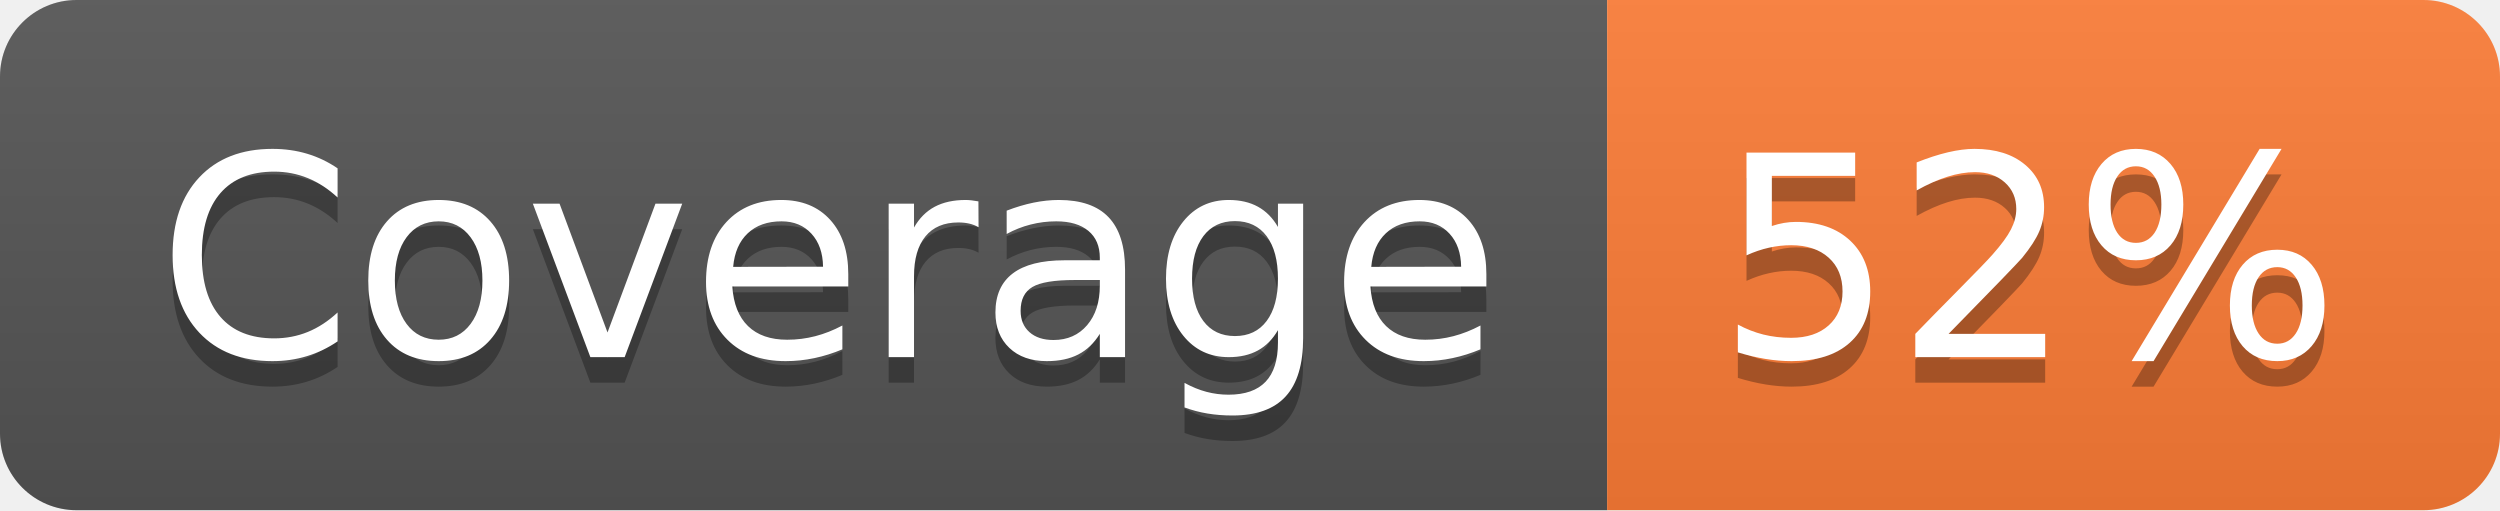
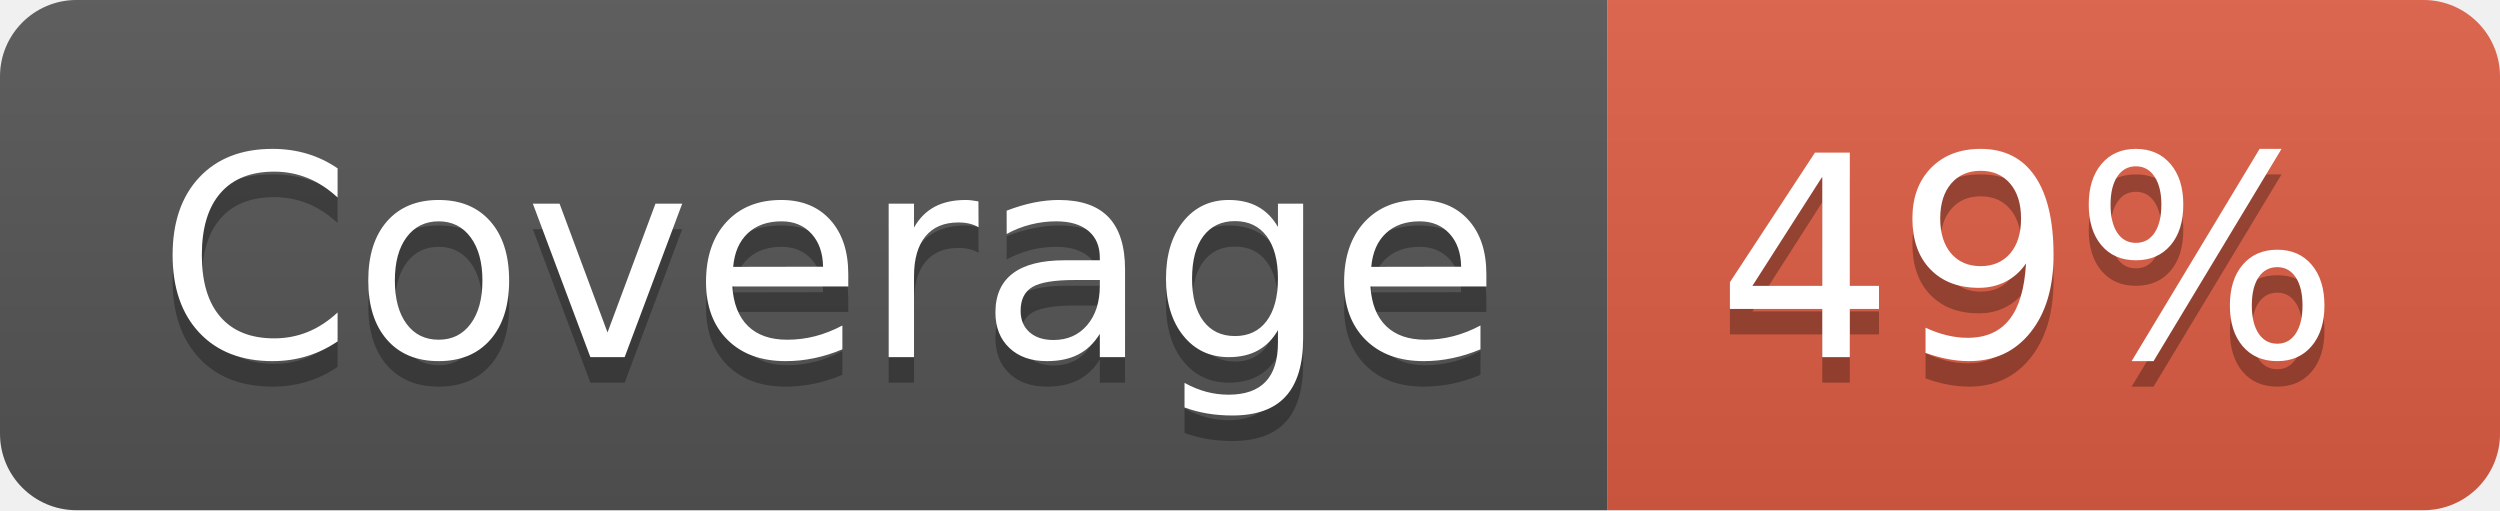
- <svg xmlns="http://www.w3.org/2000/svg" width="98" height="20" role="img" aria-label="Coverage: 52%">
+ <svg xmlns="http://www.w3.org/2000/svg" width="98" height="20" role="img" aria-label="Coverage: 49%">
  <linearGradient id="s" x2="0" y2="100%">
    <stop offset="0" stop-color="#bbb" stop-opacity=".1" />
    <stop offset="1" stop-opacity=".1" />
  </linearGradient>
  <clipPath id="r">
    <rect width="98" height="20" rx="3" fill="#fff" />
  </clipPath>
  <g clip-path="url(#r)">
    <rect width="63" height="20" fill="#555" />
-     <rect x="63" width="35" height="20" fill="#fe7d37" />
+     <rect x="63" width="35" height="20" fill="#e05d44" />
    <rect width="98" height="20" fill="url(#s)" />
  </g>
  <g fill="#fff" text-anchor="middle" font-family="Verdana,Geneva,DejaVu Sans,sans-serif" text-rendering="geometricPrecision" font-size="110">
    <text aria-hidden="true" x="325" y="150" fill="#010101" fill-opacity=".3" transform="scale(.1)" textLength="530">Coverage</text>
    <text x="325" y="140" transform="scale(.1)" fill="#fff" textLength="530">Coverage</text>
-     <text aria-hidden="true" x="795" y="150" fill="#010101" fill-opacity=".3" transform="scale(.1)" textLength="250">52%</text>
-     <text x="795" y="140" transform="scale(.1)" fill="#fff" textLength="250">52%</text>
+     <text aria-hidden="true" x="795" y="150" fill="#010101" fill-opacity=".3" transform="scale(.1)" textLength="250">49%</text>
+     <text x="795" y="140" transform="scale(.1)" fill="#fff" textLength="250">49%</text>
  </g>
</svg>
